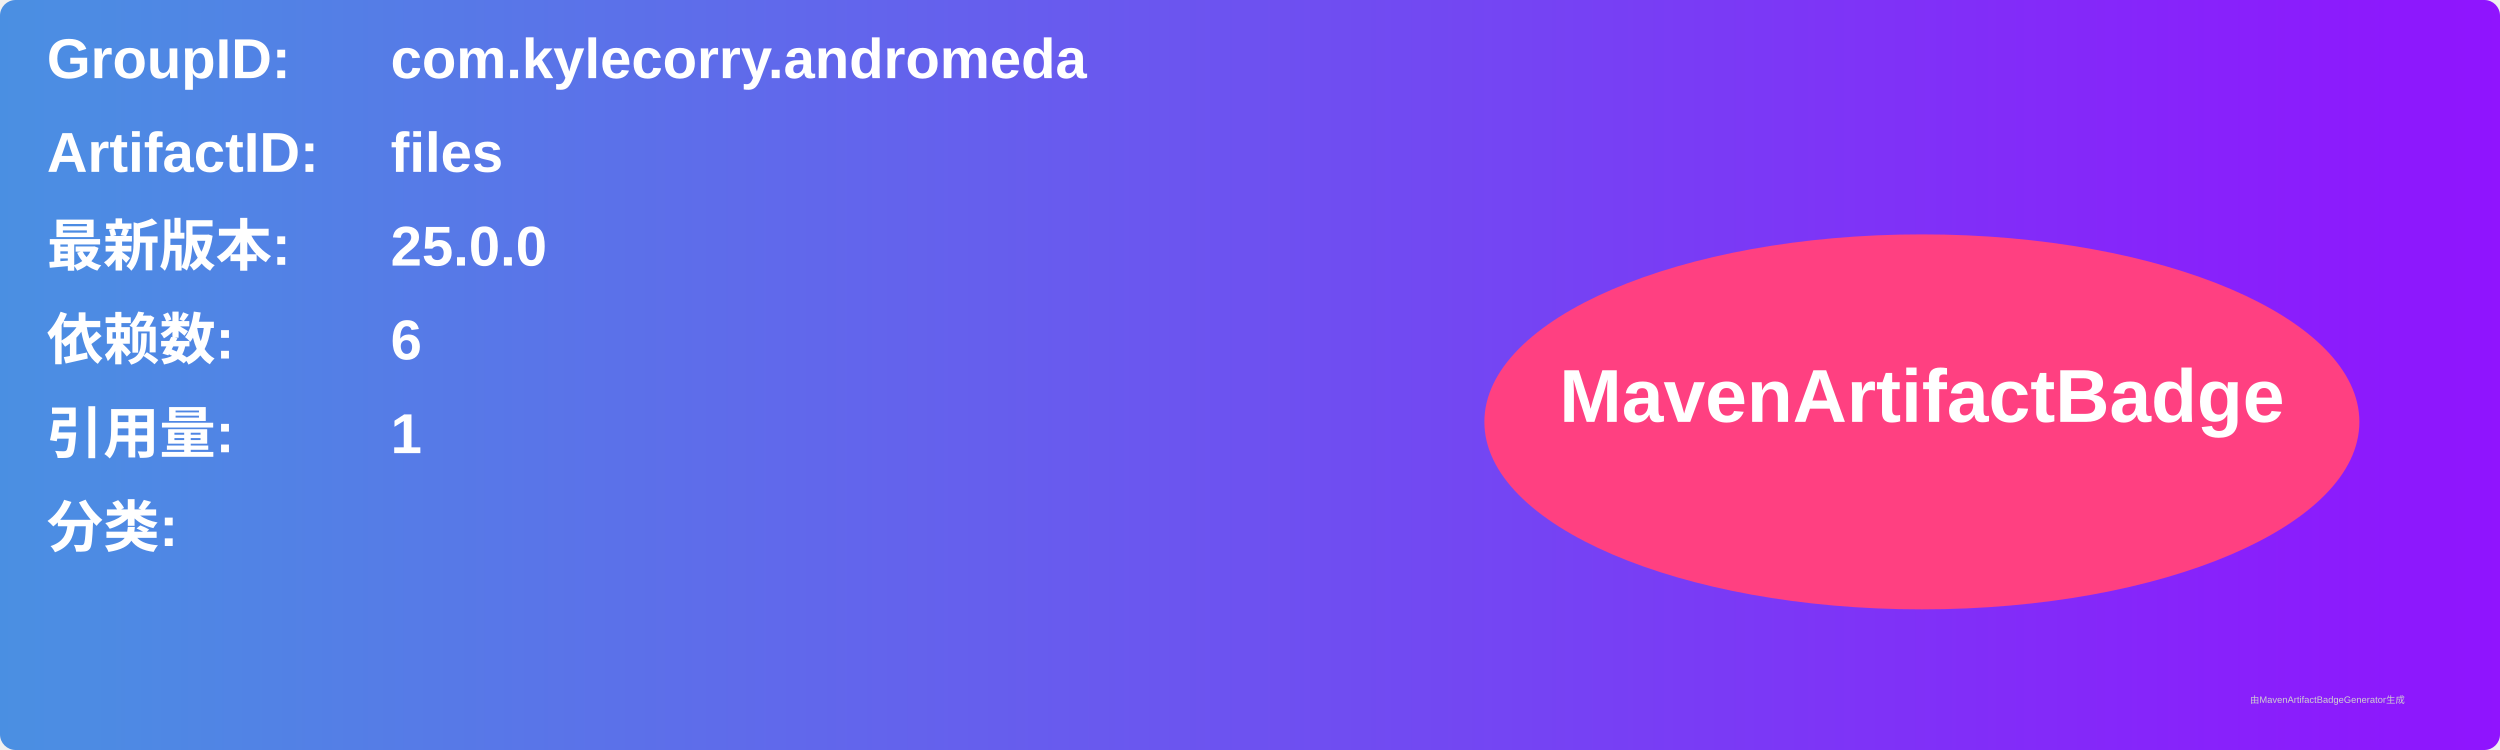
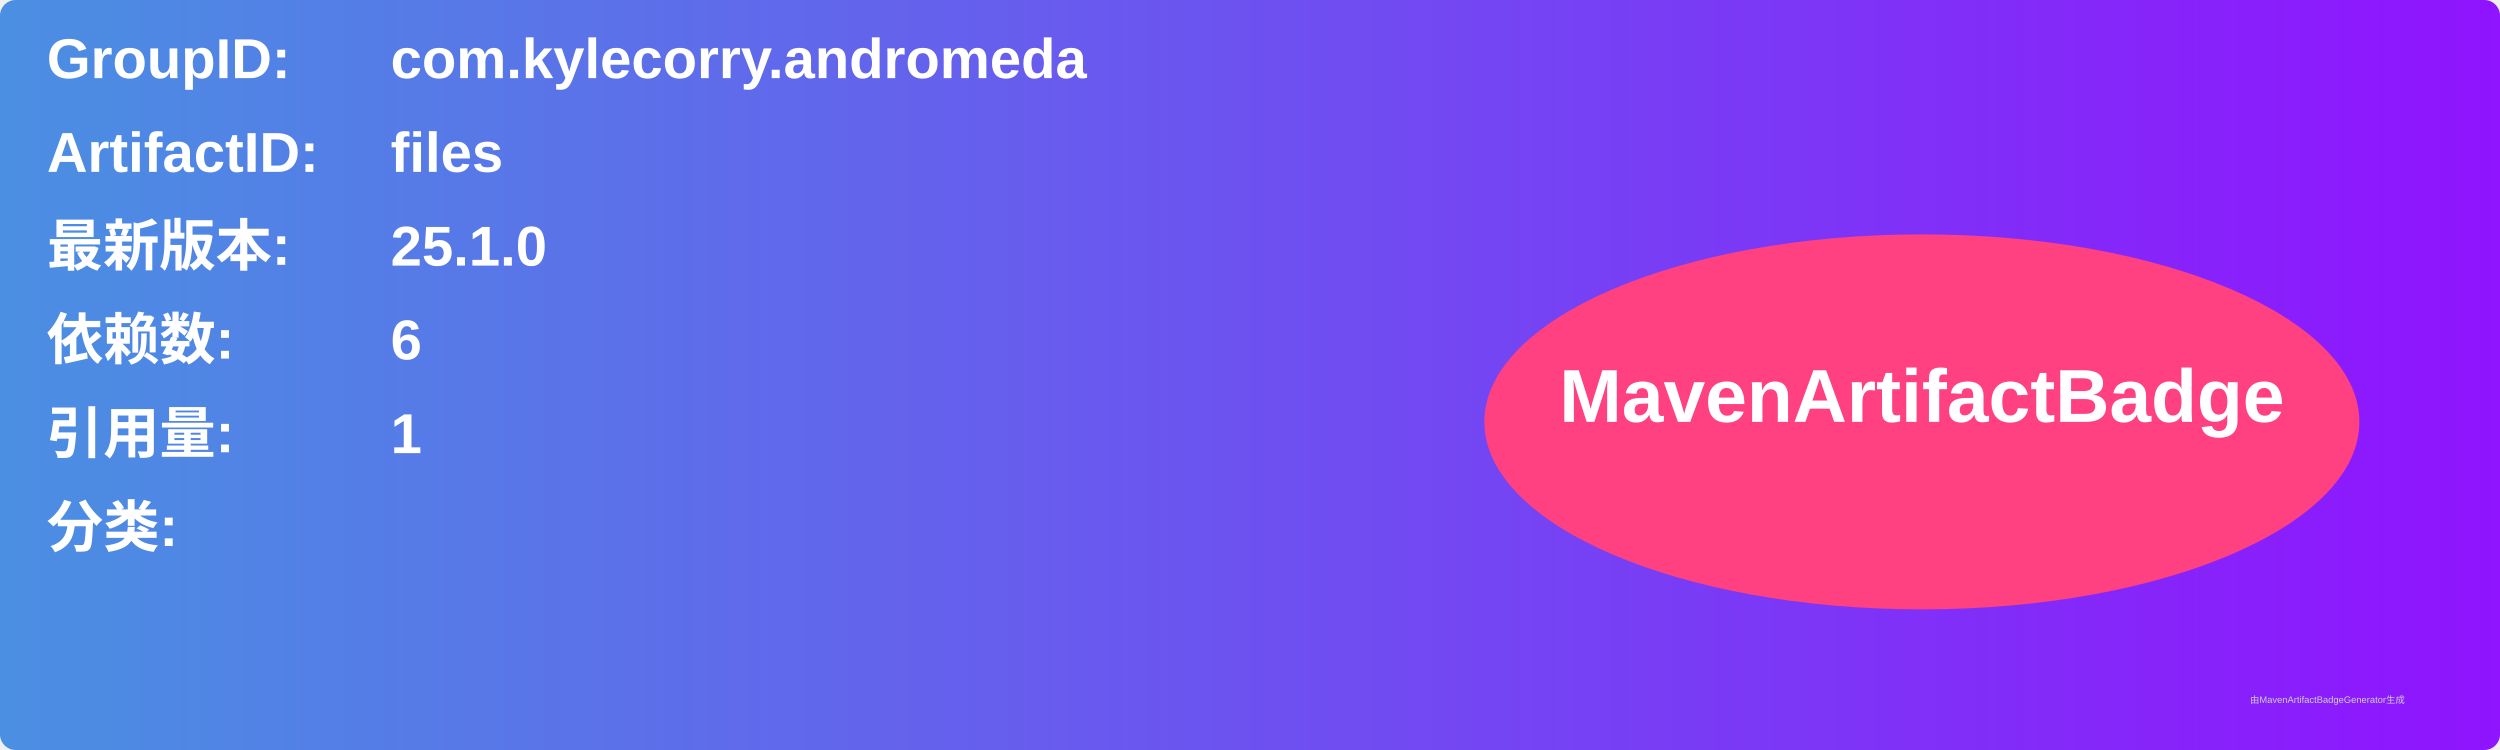
<svg xmlns="http://www.w3.org/2000/svg" width="800" height="240" viewBox="0 0 800 240">
  <linearGradient id="grad" x1="0%" y1="0%" x2="100%" y2="0%">
    <stop offset="0%" stop-color="#4a90e2" />
    <stop offset="100%" stop-color="#9013fe" />
  </linearGradient>
  <rect width="100%" height="100%" rx="5" ry="5" fill="url(#grad)" />
  <g transform="translate(15, 15)">
    <text x="0" y="10" font-family="Arial" font-size="18" fill="white" font-weight="bold" width="260">GroupID:</text>
    <text x="110" y="10" font-family="Arial" font-size="18" fill="white" font-weight="bold" width="460">com.kylecorry.andromeda</text>
    <text x="0" y="40" font-family="Arial" font-size="18" fill="white" font-weight="bold" width="260">ArtifactID:</text>
    <text x="110" y="40" font-family="Arial" font-size="18" fill="white" font-weight="bold" width="460">files</text>
    <text x="0" y="70" font-family="Arial" font-size="18" fill="white" font-weight="bold">最新版本:</text>
    <text x="110" y="70" font-family="Arial" font-size="18" fill="white" font-weight="bold">
-       <tspan font-weight="bold">25.0.0</tspan>
+       <tspan font-weight="bold">25.1.0</tspan>
    </text>
    <text x="0" y="100" font-family="Arial" font-size="18" fill="white" font-weight="bold">依赖数: </text>
    <text x="110" y="100" font-family="Arial" font-size="18" fill="white">
      <tspan font-weight="bold">6</tspan>
    </text>
    <text x="0" y="130" font-family="Arial" font-size="18" fill="white" font-weight="bold">引用量: </text>
    <text x="110" y="130" font-family="Arial" font-size="18" fill="white">
      <tspan font-weight="bold">1</tspan>
    </text>
    <text x="0" y="160" font-family="Arial" font-size="18" fill="white" font-weight="bold">分类:</text>
    <text x="10" y="190" font-family="Arial" font-size="10" fill="white">
      <tspan font-weight="bold" />
    </text>
    <ellipse cx="600" cy="120" rx="140" ry="60" fill="#ff4081" />
    <text x="600" y="120" text-anchor="middle" font-family="Arial" font-size="24" fill="white" font-weight="bold">MavenArtifactBadge</text>
  </g>
  <text x="720" y="225" font-family="Arial" font-size="3" fill="#d0d0d0">由MavenArtifactBadgeGenerator生成</text>
</svg>
